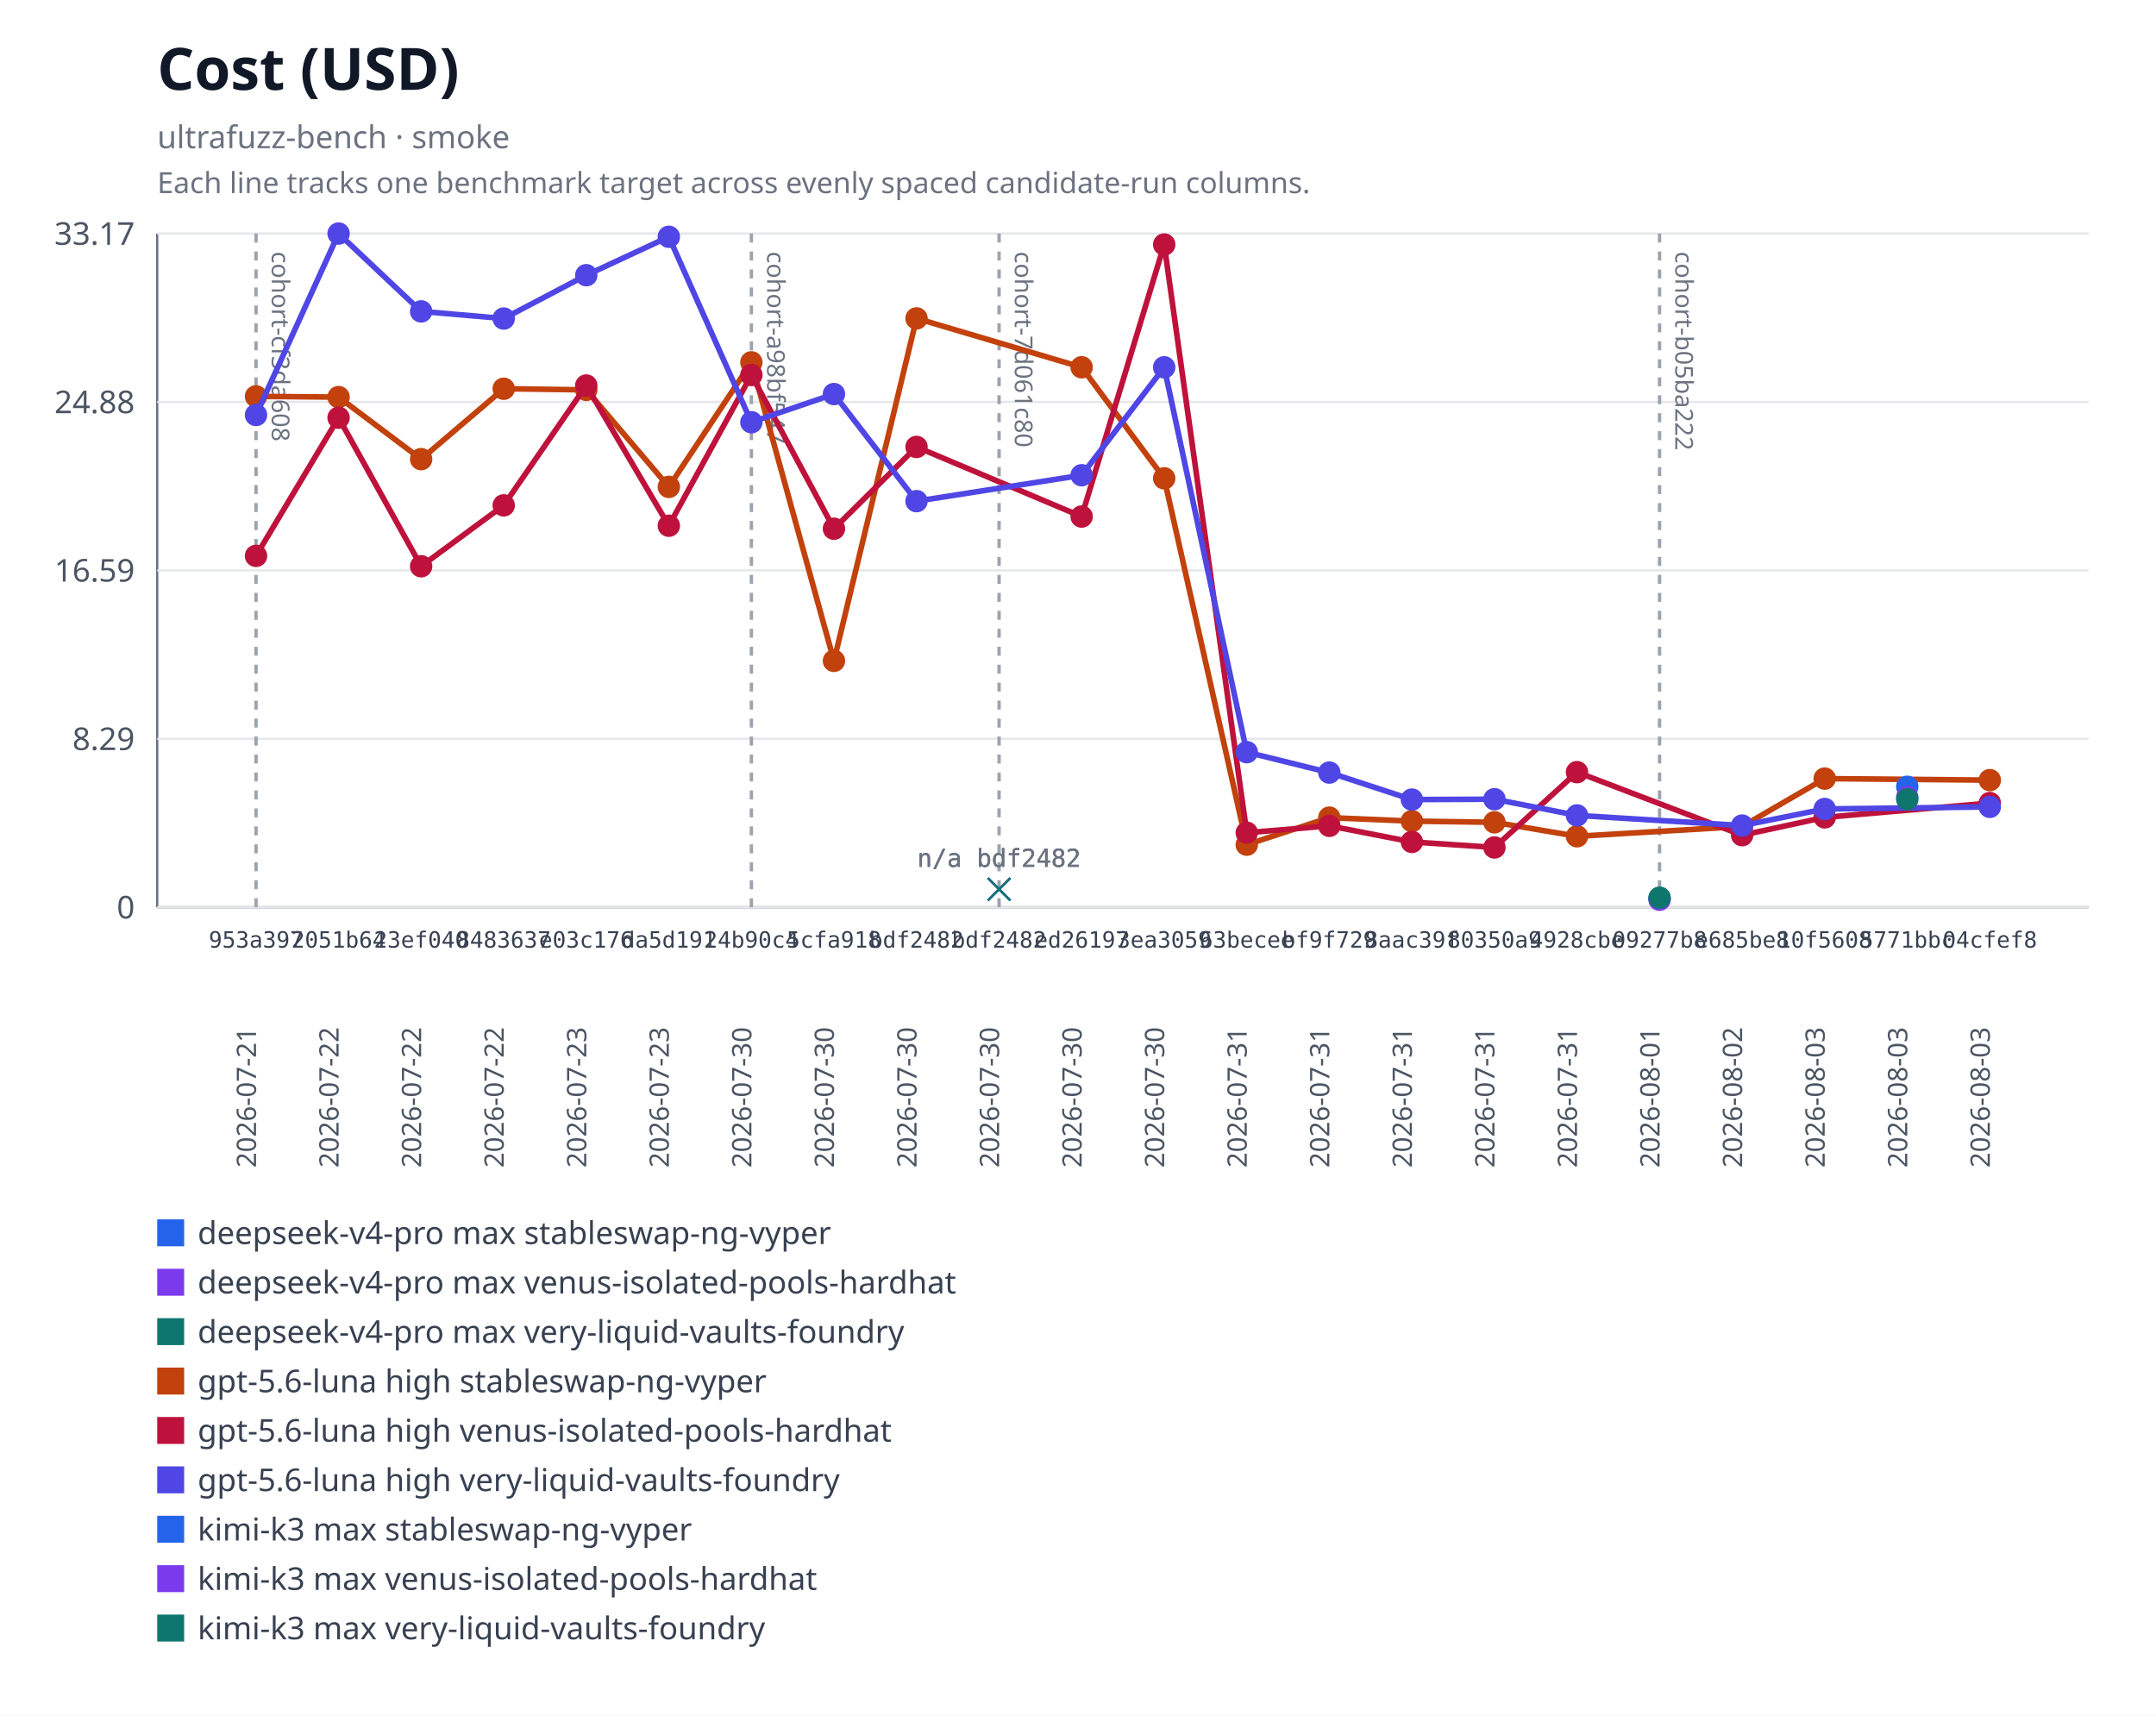
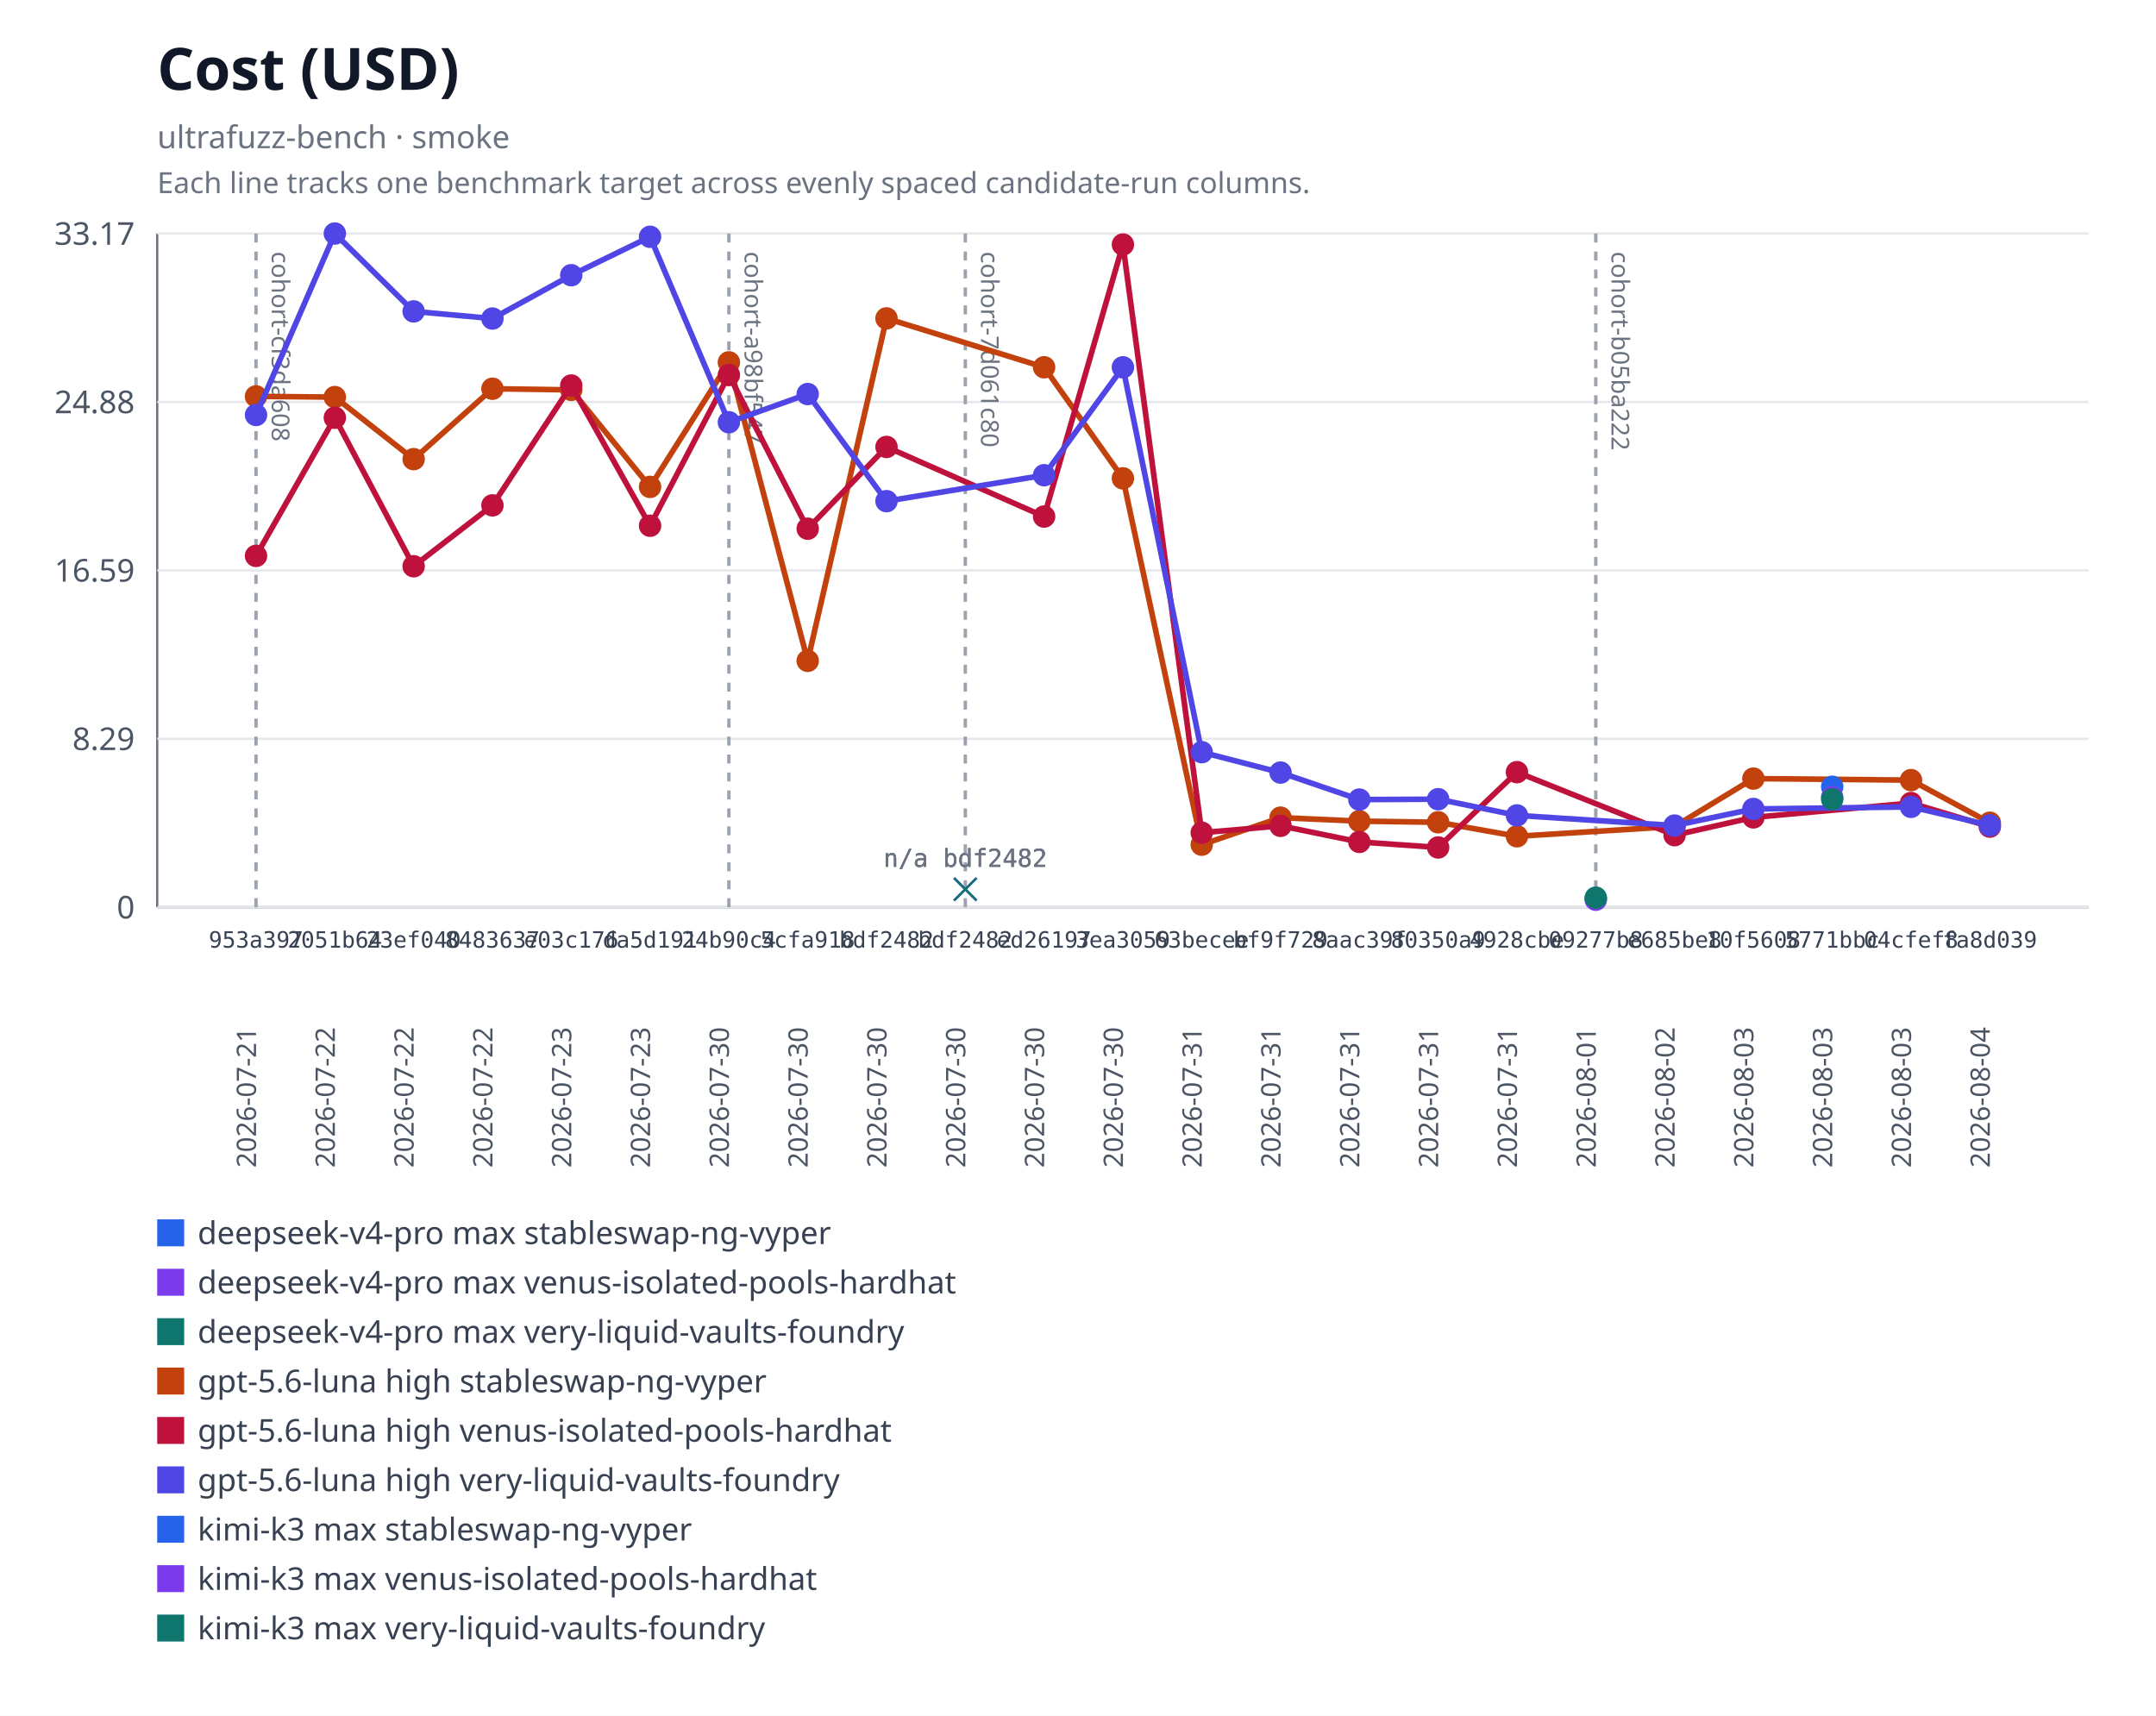
<svg xmlns="http://www.w3.org/2000/svg" xmlns:xlink="http://www.w3.org/1999/xlink" width="960" height="764" viewBox="0 0 960 764" role="img" aria-labelledby="title desc">
  <rect width="960" height="764" fill="#ffffff" />
  <text x="70" y="40" font-family="system-ui, sans-serif" font-size="26" font-weight="600" fill="#111827">Cost (USD)</text>
  <text x="70" y="66" font-family="system-ui, sans-serif" font-size="14" fill="#6b7280">ultrafuzz-bench · smoke</text>
  <text x="70" y="86" font-family="system-ui, sans-serif" font-size="13" fill="#6b7280">Each line tracks one benchmark target across evenly spaced candidate-run columns.</text>
  <line x1="70" y1="104" x2="70" y2="404" stroke="#6b7280" />
  <line x1="70" y1="404" x2="930" y2="404" stroke="#6b7280" />
  <line x1="70" y1="404" x2="930" y2="404" stroke="#e5e7eb" />
  <text x="60" y="409" text-anchor="end" font-family="system-ui, sans-serif" font-size="14" fill="#4b5563">0</text>
  <line x1="70" y1="329" x2="930" y2="329" stroke="#e5e7eb" />
  <text x="60" y="334" text-anchor="end" font-family="system-ui, sans-serif" font-size="14" fill="#4b5563">8.29</text>
  <line x1="70" y1="254" x2="930" y2="254" stroke="#e5e7eb" />
  <text x="60" y="259" text-anchor="end" font-family="system-ui, sans-serif" font-size="14" fill="#4b5563">16.59</text>
  <line x1="70" y1="179" x2="930" y2="179" stroke="#e5e7eb" />
  <text x="60" y="184" text-anchor="end" font-family="system-ui, sans-serif" font-size="14" fill="#4b5563">24.88</text>
  <line x1="70" y1="104" x2="930" y2="104" stroke="#e5e7eb" />
  <text x="60" y="109" text-anchor="end" font-family="system-ui, sans-serif" font-size="14" fill="#4b5563">33.17</text>
  <g data-lineage-marker="cohort-cf3da608">
    <line x1="114" y1="104" x2="114" y2="404" stroke="#9ca3af" stroke-width="1.5" stroke-dasharray="4 4" />
    <text transform="translate(121,112) rotate(90)" text-anchor="start" font-family="system-ui, sans-serif" font-size="11" fill="#6b7280">cohort-cf3da608</text>
  </g>
  <g data-lineage-marker="cohort-a98bf547">
-     <line x1="334.57" y1="104" x2="334.57" y2="404" stroke="#9ca3af" stroke-width="1.5" stroke-dasharray="4 4" />
-     <text transform="translate(341.57,112) rotate(90)" text-anchor="start" font-family="system-ui, sans-serif" font-size="11" fill="#6b7280">cohort-a98bf547</text>
+     <line x1="324.55" y1="104" x2="324.55" y2="404" stroke="#9ca3af" stroke-width="1.5" stroke-dasharray="4 4" />
+     <text transform="translate(331.55,112) rotate(90)" text-anchor="start" font-family="system-ui, sans-serif" font-size="11" fill="#6b7280">cohort-a98bf547</text>
  </g>
  <g data-lineage-marker="cohort-7d061c80">
-     <line x1="444.86" y1="104" x2="444.86" y2="404" stroke="#9ca3af" stroke-width="1.5" stroke-dasharray="4 4" />
-     <text transform="translate(451.86,112) rotate(90)" text-anchor="start" font-family="system-ui, sans-serif" font-size="11" fill="#6b7280">cohort-7d061c80</text>
+     <line x1="429.82" y1="104" x2="429.82" y2="404" stroke="#9ca3af" stroke-width="1.5" stroke-dasharray="4 4" />
+     <text transform="translate(436.82,112) rotate(90)" text-anchor="start" font-family="system-ui, sans-serif" font-size="11" fill="#6b7280">cohort-7d061c80</text>
  </g>
  <g data-lineage-marker="cohort-b05ba222">
-     <line x1="738.95" y1="104" x2="738.95" y2="404" stroke="#9ca3af" stroke-width="1.5" stroke-dasharray="4 4" />
-     <text transform="translate(745.95,112) rotate(90)" text-anchor="start" font-family="system-ui, sans-serif" font-size="11" fill="#6b7280">cohort-b05ba222</text>
+     <line x1="710.55" y1="104" x2="710.55" y2="404" stroke="#9ca3af" stroke-width="1.5" stroke-dasharray="4 4" />
+     <text transform="translate(717.55,112) rotate(90)" text-anchor="start" font-family="system-ui, sans-serif" font-size="11" fill="#6b7280">cohort-b05ba222</text>
  </g>
  <a href="https://github.com/monad-developers/ultrafuzz/commit/09277b81397d06cf697403a863c8f29f4e2320b9" xlink:href="https://github.com/monad-developers/ultrafuzz/commit/09277b81397d06cf697403a863c8f29f4e2320b9">
-     <circle cx="738.95" cy="400.15" r="5" fill="#2563eb" />
+     <circle cx="710.55" cy="400.15" r="5" fill="#2563eb" />
  </a>
  <a href="https://github.com/monad-developers/ultrafuzz/commit/09277b81397d06cf697403a863c8f29f4e2320b9" xlink:href="https://github.com/monad-developers/ultrafuzz/commit/09277b81397d06cf697403a863c8f29f4e2320b9">
-     <circle cx="738.95" cy="400.66" r="5" fill="#7c3aed" />
+     <circle cx="710.55" cy="400.66" r="5" fill="#7c3aed" />
  </a>
  <a href="https://github.com/monad-developers/ultrafuzz/commit/09277b81397d06cf697403a863c8f29f4e2320b9" xlink:href="https://github.com/monad-developers/ultrafuzz/commit/09277b81397d06cf697403a863c8f29f4e2320b9">
-     <circle cx="738.95" cy="399.75" r="5" fill="#0f766e" />
-   </a>
-   <polyline fill="none" stroke="#c2410c" stroke-width="2.5" points="114,176.51 150.76,176.83 187.52,204.46 224.29,173.11 261.05,173.61 297.81,216.82 334.57,161.36 371.33,294.29 408.1,141.79 481.62,163.55 518.38,213.01 555.14,376.15 591.9,364.11 628.67,365.67 665.43,366.18 702.19,372.41 775.71,368.04 812.48,346.72 886,347.4" />
+     <circle cx="710.55" cy="399.75" r="5" fill="#0f766e" />
+   </a>
+   <polyline fill="none" stroke="#c2410c" stroke-width="2.5" points="114,176.51 149.09,176.83 184.18,204.46 219.27,173.11 254.36,173.61 289.45,216.82 324.55,161.36 359.64,294.29 394.73,141.79 464.91,163.55 500,213.01 535.09,376.15 570.18,364.11 605.27,365.67 640.36,366.18 675.45,372.41 745.64,368.04 780.73,346.72 850.91,347.4 886,366.38" />
  <a href="https://github.com/monad-developers/ultrafuzz/commit/953a397a860307d3061eef2cad69c80d09ef20f5" xlink:href="https://github.com/monad-developers/ultrafuzz/commit/953a397a860307d3061eef2cad69c80d09ef20f5">
    <circle cx="114" cy="176.51" r="5" fill="#c2410c" />
  </a>
  <a href="https://github.com/monad-developers/ultrafuzz/commit/2051b642d9e31e9402ce1ec8a00b70cc27801f16" xlink:href="https://github.com/monad-developers/ultrafuzz/commit/2051b642d9e31e9402ce1ec8a00b70cc27801f16">
-     <circle cx="150.76" cy="176.83" r="5" fill="#c2410c" />
+     <circle cx="149.09" cy="176.83" r="5" fill="#c2410c" />
  </a>
  <a href="https://github.com/monad-developers/ultrafuzz/commit/23ef040e5ad66603354e3395f7eac77df9b76f06" xlink:href="https://github.com/monad-developers/ultrafuzz/commit/23ef040e5ad66603354e3395f7eac77df9b76f06">
-     <circle cx="187.52" cy="204.46" r="5" fill="#c2410c" />
+     <circle cx="184.18" cy="204.46" r="5" fill="#c2410c" />
  </a>
  <a href="https://github.com/monad-developers/ultrafuzz/commit/84836379f09e6e84ff0da059f7e26a2a38e4cc98" xlink:href="https://github.com/monad-developers/ultrafuzz/commit/84836379f09e6e84ff0da059f7e26a2a38e4cc98">
-     <circle cx="224.29" cy="173.11" r="5" fill="#c2410c" />
+     <circle cx="219.27" cy="173.11" r="5" fill="#c2410c" />
  </a>
  <a href="https://github.com/monad-developers/ultrafuzz/commit/e03c176587f695fe711b8123f88c2cbbcfca36af" xlink:href="https://github.com/monad-developers/ultrafuzz/commit/e03c176587f695fe711b8123f88c2cbbcfca36af">
-     <circle cx="261.05" cy="173.61" r="5" fill="#c2410c" />
+     <circle cx="254.36" cy="173.61" r="5" fill="#c2410c" />
  </a>
  <a href="https://github.com/monad-developers/ultrafuzz/commit/da5d191b03f61b4e07149c10d29bbd7542511889" xlink:href="https://github.com/monad-developers/ultrafuzz/commit/da5d191b03f61b4e07149c10d29bbd7542511889">
-     <circle cx="297.81" cy="216.82" r="5" fill="#c2410c" />
+     <circle cx="289.45" cy="216.82" r="5" fill="#c2410c" />
  </a>
  <a href="https://github.com/monad-developers/ultrafuzz/commit/24b90c4d2a03ece561b3b1b988cfa2508c088013" xlink:href="https://github.com/monad-developers/ultrafuzz/commit/24b90c4d2a03ece561b3b1b988cfa2508c088013">
-     <circle cx="334.57" cy="161.36" r="5" fill="#c2410c" />
+     <circle cx="324.55" cy="161.36" r="5" fill="#c2410c" />
  </a>
  <a href="https://github.com/monad-developers/ultrafuzz/commit/5cfa918db7448aeb92b6b8aa66f687a9359b71e6" xlink:href="https://github.com/monad-developers/ultrafuzz/commit/5cfa918db7448aeb92b6b8aa66f687a9359b71e6">
-     <circle cx="371.33" cy="294.29" r="5" fill="#c2410c" />
+     <circle cx="359.64" cy="294.29" r="5" fill="#c2410c" />
  </a>
  <a href="https://github.com/monad-developers/ultrafuzz/commit/bdf2482db2ad359aa9b48775e73206fa37f32278" xlink:href="https://github.com/monad-developers/ultrafuzz/commit/bdf2482db2ad359aa9b48775e73206fa37f32278">
-     <circle cx="408.1" cy="141.79" r="5" fill="#c2410c" />
+     <circle cx="394.73" cy="141.79" r="5" fill="#c2410c" />
  </a>
  <a href="https://github.com/monad-developers/ultrafuzz/commit/ed26197c6c6cf5c7d21e35b9f2c9f5cb85fcac8e" xlink:href="https://github.com/monad-developers/ultrafuzz/commit/ed26197c6c6cf5c7d21e35b9f2c9f5cb85fcac8e">
-     <circle cx="481.62" cy="163.55" r="5" fill="#c2410c" />
+     <circle cx="464.91" cy="163.55" r="5" fill="#c2410c" />
  </a>
  <a href="https://github.com/monad-developers/ultrafuzz/commit/3ea30591805bdb0dda96ae56efa08419e7b4a506" xlink:href="https://github.com/monad-developers/ultrafuzz/commit/3ea30591805bdb0dda96ae56efa08419e7b4a506">
-     <circle cx="518.38" cy="213.01" r="5" fill="#c2410c" />
+     <circle cx="500" cy="213.01" r="5" fill="#c2410c" />
  </a>
  <a href="https://github.com/monad-developers/ultrafuzz/commit/63becee294476e3e750a79163c01634138b94282" xlink:href="https://github.com/monad-developers/ultrafuzz/commit/63becee294476e3e750a79163c01634138b94282">
-     <circle cx="555.14" cy="376.15" r="5" fill="#c2410c" />
+     <circle cx="535.09" cy="376.15" r="5" fill="#c2410c" />
  </a>
  <a href="https://github.com/monad-developers/ultrafuzz/commit/bf9f729656bd4d2b0e8860c560cc3a1716a3dca0" xlink:href="https://github.com/monad-developers/ultrafuzz/commit/bf9f729656bd4d2b0e8860c560cc3a1716a3dca0">
-     <circle cx="591.9" cy="364.11" r="5" fill="#c2410c" />
+     <circle cx="570.18" cy="364.11" r="5" fill="#c2410c" />
  </a>
  <a href="https://github.com/monad-developers/ultrafuzz/commit/8aac39f661655f98f6e9ba2be71c079d650e2223" xlink:href="https://github.com/monad-developers/ultrafuzz/commit/8aac39f661655f98f6e9ba2be71c079d650e2223">
-     <circle cx="628.67" cy="365.67" r="5" fill="#c2410c" />
+     <circle cx="605.27" cy="365.67" r="5" fill="#c2410c" />
  </a>
  <a href="https://github.com/monad-developers/ultrafuzz/commit/80350a94d72cb12c6e22427fcc925ba21777a309" xlink:href="https://github.com/monad-developers/ultrafuzz/commit/80350a94d72cb12c6e22427fcc925ba21777a309">
-     <circle cx="665.43" cy="366.18" r="5" fill="#c2410c" />
+     <circle cx="640.36" cy="366.18" r="5" fill="#c2410c" />
  </a>
  <a href="https://github.com/monad-developers/ultrafuzz/commit/4928cbe154027060b4b9d9e63e9414a6a0547022" xlink:href="https://github.com/monad-developers/ultrafuzz/commit/4928cbe154027060b4b9d9e63e9414a6a0547022">
-     <circle cx="702.19" cy="372.41" r="5" fill="#c2410c" />
+     <circle cx="675.45" cy="372.41" r="5" fill="#c2410c" />
  </a>
  <a href="https://github.com/monad-developers/ultrafuzz/commit/e685be803fb66b20e1a95861e825977bfb44688d" xlink:href="https://github.com/monad-developers/ultrafuzz/commit/e685be803fb66b20e1a95861e825977bfb44688d">
-     <circle cx="775.71" cy="368.04" r="5" fill="#c2410c" />
+     <circle cx="745.64" cy="368.04" r="5" fill="#c2410c" />
  </a>
  <a href="https://github.com/monad-developers/ultrafuzz/commit/10f56085d502872dc4bea66c9101053c73eced29" xlink:href="https://github.com/monad-developers/ultrafuzz/commit/10f56085d502872dc4bea66c9101053c73eced29">
-     <circle cx="812.48" cy="346.72" r="5" fill="#c2410c" />
+     <circle cx="780.73" cy="346.72" r="5" fill="#c2410c" />
  </a>
  <a href="https://github.com/monad-developers/ultrafuzz/commit/04cfef8eedde6e7fe64ecb1d661c3f1555ac8edf" xlink:href="https://github.com/monad-developers/ultrafuzz/commit/04cfef8eedde6e7fe64ecb1d661c3f1555ac8edf">
-     <circle cx="886" cy="347.4" r="5" fill="#c2410c" />
-   </a>
-   <polyline fill="none" stroke="#be123c" stroke-width="2.5" points="114,247.54 150.76,186.02 187.52,252.16 224.29,225.05 261.05,171.68 297.81,234.12 334.57,166.98 371.33,235.44 408.1,199.03 481.62,230.03 518.38,108.89 555.14,370.82 591.9,367.76 628.67,374.92 665.43,377.39 702.19,343.85 775.71,371.92 812.48,363.99 886,357.61" />
+     <circle cx="850.91" cy="347.4" r="5" fill="#c2410c" />
+   </a>
+   <a href="https://github.com/monad-developers/ultrafuzz/commit/fa8d03937b693cb377015d2e52bdcd44fe312657" xlink:href="https://github.com/monad-developers/ultrafuzz/commit/fa8d03937b693cb377015d2e52bdcd44fe312657">
+     <circle cx="886" cy="366.38" r="5" fill="#c2410c" />
+   </a>
+   <polyline fill="none" stroke="#be123c" stroke-width="2.5" points="114,247.54 149.09,186.02 184.18,252.16 219.27,225.05 254.36,171.68 289.45,234.12 324.55,166.98 359.64,235.44 394.73,199.03 464.91,230.03 500,108.89 535.09,370.82 570.18,367.76 605.27,374.92 640.36,377.39 675.45,343.85 745.64,371.92 780.73,363.99 850.91,357.61 886,368.12" />
  <a href="https://github.com/monad-developers/ultrafuzz/commit/953a397a860307d3061eef2cad69c80d09ef20f5" xlink:href="https://github.com/monad-developers/ultrafuzz/commit/953a397a860307d3061eef2cad69c80d09ef20f5">
    <circle cx="114" cy="247.54" r="5" fill="#be123c" />
  </a>
  <a href="https://github.com/monad-developers/ultrafuzz/commit/2051b642d9e31e9402ce1ec8a00b70cc27801f16" xlink:href="https://github.com/monad-developers/ultrafuzz/commit/2051b642d9e31e9402ce1ec8a00b70cc27801f16">
-     <circle cx="150.76" cy="186.02" r="5" fill="#be123c" />
+     <circle cx="149.09" cy="186.02" r="5" fill="#be123c" />
  </a>
  <a href="https://github.com/monad-developers/ultrafuzz/commit/23ef040e5ad66603354e3395f7eac77df9b76f06" xlink:href="https://github.com/monad-developers/ultrafuzz/commit/23ef040e5ad66603354e3395f7eac77df9b76f06">
-     <circle cx="187.52" cy="252.16" r="5" fill="#be123c" />
+     <circle cx="184.18" cy="252.16" r="5" fill="#be123c" />
  </a>
  <a href="https://github.com/monad-developers/ultrafuzz/commit/84836379f09e6e84ff0da059f7e26a2a38e4cc98" xlink:href="https://github.com/monad-developers/ultrafuzz/commit/84836379f09e6e84ff0da059f7e26a2a38e4cc98">
-     <circle cx="224.29" cy="225.05" r="5" fill="#be123c" />
+     <circle cx="219.27" cy="225.05" r="5" fill="#be123c" />
  </a>
  <a href="https://github.com/monad-developers/ultrafuzz/commit/e03c176587f695fe711b8123f88c2cbbcfca36af" xlink:href="https://github.com/monad-developers/ultrafuzz/commit/e03c176587f695fe711b8123f88c2cbbcfca36af">
-     <circle cx="261.05" cy="171.68" r="5" fill="#be123c" />
+     <circle cx="254.36" cy="171.68" r="5" fill="#be123c" />
  </a>
  <a href="https://github.com/monad-developers/ultrafuzz/commit/da5d191b03f61b4e07149c10d29bbd7542511889" xlink:href="https://github.com/monad-developers/ultrafuzz/commit/da5d191b03f61b4e07149c10d29bbd7542511889">
-     <circle cx="297.81" cy="234.12" r="5" fill="#be123c" />
+     <circle cx="289.45" cy="234.12" r="5" fill="#be123c" />
  </a>
  <a href="https://github.com/monad-developers/ultrafuzz/commit/24b90c4d2a03ece561b3b1b988cfa2508c088013" xlink:href="https://github.com/monad-developers/ultrafuzz/commit/24b90c4d2a03ece561b3b1b988cfa2508c088013">
-     <circle cx="334.57" cy="166.98" r="5" fill="#be123c" />
+     <circle cx="324.55" cy="166.98" r="5" fill="#be123c" />
  </a>
  <a href="https://github.com/monad-developers/ultrafuzz/commit/5cfa918db7448aeb92b6b8aa66f687a9359b71e6" xlink:href="https://github.com/monad-developers/ultrafuzz/commit/5cfa918db7448aeb92b6b8aa66f687a9359b71e6">
-     <circle cx="371.33" cy="235.44" r="5" fill="#be123c" />
+     <circle cx="359.64" cy="235.44" r="5" fill="#be123c" />
  </a>
  <a href="https://github.com/monad-developers/ultrafuzz/commit/bdf2482db2ad359aa9b48775e73206fa37f32278" xlink:href="https://github.com/monad-developers/ultrafuzz/commit/bdf2482db2ad359aa9b48775e73206fa37f32278">
-     <circle cx="408.1" cy="199.03" r="5" fill="#be123c" />
+     <circle cx="394.73" cy="199.03" r="5" fill="#be123c" />
  </a>
  <a href="https://github.com/monad-developers/ultrafuzz/commit/ed26197c6c6cf5c7d21e35b9f2c9f5cb85fcac8e" xlink:href="https://github.com/monad-developers/ultrafuzz/commit/ed26197c6c6cf5c7d21e35b9f2c9f5cb85fcac8e">
-     <circle cx="481.62" cy="230.03" r="5" fill="#be123c" />
+     <circle cx="464.91" cy="230.03" r="5" fill="#be123c" />
  </a>
  <a href="https://github.com/monad-developers/ultrafuzz/commit/3ea30591805bdb0dda96ae56efa08419e7b4a506" xlink:href="https://github.com/monad-developers/ultrafuzz/commit/3ea30591805bdb0dda96ae56efa08419e7b4a506">
-     <circle cx="518.38" cy="108.89" r="5" fill="#be123c" />
+     <circle cx="500" cy="108.89" r="5" fill="#be123c" />
  </a>
  <a href="https://github.com/monad-developers/ultrafuzz/commit/63becee294476e3e750a79163c01634138b94282" xlink:href="https://github.com/monad-developers/ultrafuzz/commit/63becee294476e3e750a79163c01634138b94282">
-     <circle cx="555.14" cy="370.82" r="5" fill="#be123c" />
+     <circle cx="535.09" cy="370.82" r="5" fill="#be123c" />
  </a>
  <a href="https://github.com/monad-developers/ultrafuzz/commit/bf9f729656bd4d2b0e8860c560cc3a1716a3dca0" xlink:href="https://github.com/monad-developers/ultrafuzz/commit/bf9f729656bd4d2b0e8860c560cc3a1716a3dca0">
-     <circle cx="591.9" cy="367.76" r="5" fill="#be123c" />
+     <circle cx="570.18" cy="367.76" r="5" fill="#be123c" />
  </a>
  <a href="https://github.com/monad-developers/ultrafuzz/commit/8aac39f661655f98f6e9ba2be71c079d650e2223" xlink:href="https://github.com/monad-developers/ultrafuzz/commit/8aac39f661655f98f6e9ba2be71c079d650e2223">
-     <circle cx="628.67" cy="374.92" r="5" fill="#be123c" />
+     <circle cx="605.27" cy="374.92" r="5" fill="#be123c" />
  </a>
  <a href="https://github.com/monad-developers/ultrafuzz/commit/80350a94d72cb12c6e22427fcc925ba21777a309" xlink:href="https://github.com/monad-developers/ultrafuzz/commit/80350a94d72cb12c6e22427fcc925ba21777a309">
-     <circle cx="665.43" cy="377.39" r="5" fill="#be123c" />
+     <circle cx="640.36" cy="377.39" r="5" fill="#be123c" />
  </a>
  <a href="https://github.com/monad-developers/ultrafuzz/commit/4928cbe154027060b4b9d9e63e9414a6a0547022" xlink:href="https://github.com/monad-developers/ultrafuzz/commit/4928cbe154027060b4b9d9e63e9414a6a0547022">
-     <circle cx="702.19" cy="343.85" r="5" fill="#be123c" />
+     <circle cx="675.45" cy="343.85" r="5" fill="#be123c" />
  </a>
  <a href="https://github.com/monad-developers/ultrafuzz/commit/e685be803fb66b20e1a95861e825977bfb44688d" xlink:href="https://github.com/monad-developers/ultrafuzz/commit/e685be803fb66b20e1a95861e825977bfb44688d">
-     <circle cx="775.71" cy="371.92" r="5" fill="#be123c" />
+     <circle cx="745.64" cy="371.92" r="5" fill="#be123c" />
  </a>
  <a href="https://github.com/monad-developers/ultrafuzz/commit/10f56085d502872dc4bea66c9101053c73eced29" xlink:href="https://github.com/monad-developers/ultrafuzz/commit/10f56085d502872dc4bea66c9101053c73eced29">
-     <circle cx="812.48" cy="363.99" r="5" fill="#be123c" />
+     <circle cx="780.73" cy="363.99" r="5" fill="#be123c" />
  </a>
  <a href="https://github.com/monad-developers/ultrafuzz/commit/04cfef8eedde6e7fe64ecb1d661c3f1555ac8edf" xlink:href="https://github.com/monad-developers/ultrafuzz/commit/04cfef8eedde6e7fe64ecb1d661c3f1555ac8edf">
-     <circle cx="886" cy="357.61" r="5" fill="#be123c" />
-   </a>
-   <polyline fill="none" stroke="#4f46e5" stroke-width="2.5" points="114,184.8 150.76,104 187.52,138.67 224.29,141.85 261.05,122.55 297.81,105.45 334.57,188.03 371.33,175.48 408.1,223.17 481.62,211.63 518.38,163.57 555.14,334.95 591.9,344.04 628.67,356.06 665.43,355.9 702.19,363.11 775.71,367.64 812.48,360.25 886,359.31" />
+     <circle cx="850.91" cy="357.61" r="5" fill="#be123c" />
+   </a>
+   <a href="https://github.com/monad-developers/ultrafuzz/commit/fa8d03937b693cb377015d2e52bdcd44fe312657" xlink:href="https://github.com/monad-developers/ultrafuzz/commit/fa8d03937b693cb377015d2e52bdcd44fe312657">
+     <circle cx="886" cy="368.12" r="5" fill="#be123c" />
+   </a>
+   <polyline fill="none" stroke="#4f46e5" stroke-width="2.5" points="114,184.8 149.09,104 184.18,138.67 219.27,141.85 254.36,122.55 289.45,105.45 324.55,188.03 359.64,175.48 394.73,223.17 464.91,211.63 500,163.57 535.09,334.95 570.18,344.04 605.27,356.06 640.36,355.9 675.45,363.11 745.64,367.64 780.73,360.25 850.91,359.31 886,367.54" />
  <a href="https://github.com/monad-developers/ultrafuzz/commit/953a397a860307d3061eef2cad69c80d09ef20f5" xlink:href="https://github.com/monad-developers/ultrafuzz/commit/953a397a860307d3061eef2cad69c80d09ef20f5">
    <circle cx="114" cy="184.8" r="5" fill="#4f46e5" />
  </a>
  <a href="https://github.com/monad-developers/ultrafuzz/commit/2051b642d9e31e9402ce1ec8a00b70cc27801f16" xlink:href="https://github.com/monad-developers/ultrafuzz/commit/2051b642d9e31e9402ce1ec8a00b70cc27801f16">
-     <circle cx="150.76" cy="104" r="5" fill="#4f46e5" />
+     <circle cx="149.09" cy="104" r="5" fill="#4f46e5" />
  </a>
  <a href="https://github.com/monad-developers/ultrafuzz/commit/23ef040e5ad66603354e3395f7eac77df9b76f06" xlink:href="https://github.com/monad-developers/ultrafuzz/commit/23ef040e5ad66603354e3395f7eac77df9b76f06">
-     <circle cx="187.52" cy="138.67" r="5" fill="#4f46e5" />
+     <circle cx="184.18" cy="138.67" r="5" fill="#4f46e5" />
  </a>
  <a href="https://github.com/monad-developers/ultrafuzz/commit/84836379f09e6e84ff0da059f7e26a2a38e4cc98" xlink:href="https://github.com/monad-developers/ultrafuzz/commit/84836379f09e6e84ff0da059f7e26a2a38e4cc98">
-     <circle cx="224.29" cy="141.85" r="5" fill="#4f46e5" />
+     <circle cx="219.27" cy="141.85" r="5" fill="#4f46e5" />
  </a>
  <a href="https://github.com/monad-developers/ultrafuzz/commit/e03c176587f695fe711b8123f88c2cbbcfca36af" xlink:href="https://github.com/monad-developers/ultrafuzz/commit/e03c176587f695fe711b8123f88c2cbbcfca36af">
-     <circle cx="261.05" cy="122.55" r="5" fill="#4f46e5" />
+     <circle cx="254.36" cy="122.55" r="5" fill="#4f46e5" />
  </a>
  <a href="https://github.com/monad-developers/ultrafuzz/commit/da5d191b03f61b4e07149c10d29bbd7542511889" xlink:href="https://github.com/monad-developers/ultrafuzz/commit/da5d191b03f61b4e07149c10d29bbd7542511889">
-     <circle cx="297.81" cy="105.45" r="5" fill="#4f46e5" />
+     <circle cx="289.45" cy="105.45" r="5" fill="#4f46e5" />
  </a>
  <a href="https://github.com/monad-developers/ultrafuzz/commit/24b90c4d2a03ece561b3b1b988cfa2508c088013" xlink:href="https://github.com/monad-developers/ultrafuzz/commit/24b90c4d2a03ece561b3b1b988cfa2508c088013">
-     <circle cx="334.57" cy="188.03" r="5" fill="#4f46e5" />
+     <circle cx="324.55" cy="188.03" r="5" fill="#4f46e5" />
  </a>
  <a href="https://github.com/monad-developers/ultrafuzz/commit/5cfa918db7448aeb92b6b8aa66f687a9359b71e6" xlink:href="https://github.com/monad-developers/ultrafuzz/commit/5cfa918db7448aeb92b6b8aa66f687a9359b71e6">
-     <circle cx="371.33" cy="175.48" r="5" fill="#4f46e5" />
+     <circle cx="359.64" cy="175.48" r="5" fill="#4f46e5" />
  </a>
  <a href="https://github.com/monad-developers/ultrafuzz/commit/bdf2482db2ad359aa9b48775e73206fa37f32278" xlink:href="https://github.com/monad-developers/ultrafuzz/commit/bdf2482db2ad359aa9b48775e73206fa37f32278">
-     <circle cx="408.1" cy="223.17" r="5" fill="#4f46e5" />
+     <circle cx="394.73" cy="223.17" r="5" fill="#4f46e5" />
  </a>
  <a href="https://github.com/monad-developers/ultrafuzz/commit/ed26197c6c6cf5c7d21e35b9f2c9f5cb85fcac8e" xlink:href="https://github.com/monad-developers/ultrafuzz/commit/ed26197c6c6cf5c7d21e35b9f2c9f5cb85fcac8e">
-     <circle cx="481.62" cy="211.63" r="5" fill="#4f46e5" />
+     <circle cx="464.91" cy="211.63" r="5" fill="#4f46e5" />
  </a>
  <a href="https://github.com/monad-developers/ultrafuzz/commit/3ea30591805bdb0dda96ae56efa08419e7b4a506" xlink:href="https://github.com/monad-developers/ultrafuzz/commit/3ea30591805bdb0dda96ae56efa08419e7b4a506">
-     <circle cx="518.38" cy="163.57" r="5" fill="#4f46e5" />
+     <circle cx="500" cy="163.57" r="5" fill="#4f46e5" />
  </a>
  <a href="https://github.com/monad-developers/ultrafuzz/commit/63becee294476e3e750a79163c01634138b94282" xlink:href="https://github.com/monad-developers/ultrafuzz/commit/63becee294476e3e750a79163c01634138b94282">
-     <circle cx="555.14" cy="334.95" r="5" fill="#4f46e5" />
+     <circle cx="535.09" cy="334.95" r="5" fill="#4f46e5" />
  </a>
  <a href="https://github.com/monad-developers/ultrafuzz/commit/bf9f729656bd4d2b0e8860c560cc3a1716a3dca0" xlink:href="https://github.com/monad-developers/ultrafuzz/commit/bf9f729656bd4d2b0e8860c560cc3a1716a3dca0">
-     <circle cx="591.9" cy="344.04" r="5" fill="#4f46e5" />
+     <circle cx="570.18" cy="344.04" r="5" fill="#4f46e5" />
  </a>
  <a href="https://github.com/monad-developers/ultrafuzz/commit/8aac39f661655f98f6e9ba2be71c079d650e2223" xlink:href="https://github.com/monad-developers/ultrafuzz/commit/8aac39f661655f98f6e9ba2be71c079d650e2223">
-     <circle cx="628.67" cy="356.06" r="5" fill="#4f46e5" />
+     <circle cx="605.27" cy="356.06" r="5" fill="#4f46e5" />
  </a>
  <a href="https://github.com/monad-developers/ultrafuzz/commit/80350a94d72cb12c6e22427fcc925ba21777a309" xlink:href="https://github.com/monad-developers/ultrafuzz/commit/80350a94d72cb12c6e22427fcc925ba21777a309">
-     <circle cx="665.43" cy="355.9" r="5" fill="#4f46e5" />
+     <circle cx="640.36" cy="355.9" r="5" fill="#4f46e5" />
  </a>
  <a href="https://github.com/monad-developers/ultrafuzz/commit/4928cbe154027060b4b9d9e63e9414a6a0547022" xlink:href="https://github.com/monad-developers/ultrafuzz/commit/4928cbe154027060b4b9d9e63e9414a6a0547022">
-     <circle cx="702.19" cy="363.11" r="5" fill="#4f46e5" />
+     <circle cx="675.45" cy="363.11" r="5" fill="#4f46e5" />
  </a>
  <a href="https://github.com/monad-developers/ultrafuzz/commit/e685be803fb66b20e1a95861e825977bfb44688d" xlink:href="https://github.com/monad-developers/ultrafuzz/commit/e685be803fb66b20e1a95861e825977bfb44688d">
-     <circle cx="775.71" cy="367.64" r="5" fill="#4f46e5" />
+     <circle cx="745.64" cy="367.64" r="5" fill="#4f46e5" />
  </a>
  <a href="https://github.com/monad-developers/ultrafuzz/commit/10f56085d502872dc4bea66c9101053c73eced29" xlink:href="https://github.com/monad-developers/ultrafuzz/commit/10f56085d502872dc4bea66c9101053c73eced29">
-     <circle cx="812.48" cy="360.25" r="5" fill="#4f46e5" />
+     <circle cx="780.73" cy="360.25" r="5" fill="#4f46e5" />
  </a>
  <a href="https://github.com/monad-developers/ultrafuzz/commit/04cfef8eedde6e7fe64ecb1d661c3f1555ac8edf" xlink:href="https://github.com/monad-developers/ultrafuzz/commit/04cfef8eedde6e7fe64ecb1d661c3f1555ac8edf">
-     <circle cx="886" cy="359.31" r="5" fill="#4f46e5" />
+     <circle cx="850.91" cy="359.31" r="5" fill="#4f46e5" />
+   </a>
+   <a href="https://github.com/monad-developers/ultrafuzz/commit/fa8d03937b693cb377015d2e52bdcd44fe312657" xlink:href="https://github.com/monad-developers/ultrafuzz/commit/fa8d03937b693cb377015d2e52bdcd44fe312657">
+     <circle cx="886" cy="367.54" r="5" fill="#4f46e5" />
  </a>
  <a href="https://github.com/monad-developers/ultrafuzz/commit/bdf2482db2ad359aa9b48775e73206fa37f32278" xlink:href="https://github.com/monad-developers/ultrafuzz/commit/bdf2482db2ad359aa9b48775e73206fa37f32278" data-status="unavailable">
-     <line x1="439.86" y1="391" x2="449.86" y2="401" stroke="#2563eb" />
-     <line x1="449.86" y1="391" x2="439.86" y2="401" stroke="#2563eb" />
-     <text x="444.86" y="386" text-anchor="middle" font-family="ui-monospace, monospace" font-size="11" fill="#6b7280">n/a bdf2482</text>
+     <line x1="424.82" y1="391" x2="434.82" y2="401" stroke="#2563eb" />
+     <line x1="434.82" y1="391" x2="424.82" y2="401" stroke="#2563eb" />
+     <text x="429.82" y="386" text-anchor="middle" font-family="ui-monospace, monospace" font-size="11" fill="#6b7280">n/a bdf2482</text>
  </a>
  <a href="https://github.com/monad-developers/ultrafuzz/commit/5771bbcb44218fd64e14580443b2502cdf11dad8" xlink:href="https://github.com/monad-developers/ultrafuzz/commit/5771bbcb44218fd64e14580443b2502cdf11dad8">
-     <circle cx="849.24" cy="350.36" r="5" fill="#2563eb" />
+     <circle cx="815.82" cy="350.36" r="5" fill="#2563eb" />
  </a>
  <a href="https://github.com/monad-developers/ultrafuzz/commit/bdf2482db2ad359aa9b48775e73206fa37f32278" xlink:href="https://github.com/monad-developers/ultrafuzz/commit/bdf2482db2ad359aa9b48775e73206fa37f32278" data-status="unavailable">
-     <line x1="439.86" y1="391" x2="449.86" y2="401" stroke="#7c3aed" />
-     <line x1="449.86" y1="391" x2="439.86" y2="401" stroke="#7c3aed" />
-     <text x="444.86" y="386" text-anchor="middle" font-family="ui-monospace, monospace" font-size="11" fill="#6b7280">n/a bdf2482</text>
+     <line x1="424.82" y1="391" x2="434.82" y2="401" stroke="#7c3aed" />
+     <line x1="434.82" y1="391" x2="424.82" y2="401" stroke="#7c3aed" />
+     <text x="429.82" y="386" text-anchor="middle" font-family="ui-monospace, monospace" font-size="11" fill="#6b7280">n/a bdf2482</text>
  </a>
  <a href="https://github.com/monad-developers/ultrafuzz/commit/5771bbcb44218fd64e14580443b2502cdf11dad8" xlink:href="https://github.com/monad-developers/ultrafuzz/commit/5771bbcb44218fd64e14580443b2502cdf11dad8">
-     <circle cx="849.24" cy="355.03" r="5" fill="#7c3aed" />
+     <circle cx="815.82" cy="355.03" r="5" fill="#7c3aed" />
  </a>
  <a href="https://github.com/monad-developers/ultrafuzz/commit/bdf2482db2ad359aa9b48775e73206fa37f32278" xlink:href="https://github.com/monad-developers/ultrafuzz/commit/bdf2482db2ad359aa9b48775e73206fa37f32278" data-status="unavailable">
-     <line x1="439.86" y1="391" x2="449.86" y2="401" stroke="#0f766e" />
-     <line x1="449.86" y1="391" x2="439.86" y2="401" stroke="#0f766e" />
-     <text x="444.86" y="386" text-anchor="middle" font-family="ui-monospace, monospace" font-size="11" fill="#6b7280">n/a bdf2482</text>
+     <line x1="424.82" y1="391" x2="434.82" y2="401" stroke="#0f766e" />
+     <line x1="434.82" y1="391" x2="424.82" y2="401" stroke="#0f766e" />
+     <text x="429.82" y="386" text-anchor="middle" font-family="ui-monospace, monospace" font-size="11" fill="#6b7280">n/a bdf2482</text>
  </a>
  <a href="https://github.com/monad-developers/ultrafuzz/commit/5771bbcb44218fd64e14580443b2502cdf11dad8" xlink:href="https://github.com/monad-developers/ultrafuzz/commit/5771bbcb44218fd64e14580443b2502cdf11dad8">
-     <circle cx="849.24" cy="355.92" r="5" fill="#0f766e" />
+     <circle cx="815.82" cy="355.92" r="5" fill="#0f766e" />
  </a>
  <text x="114" y="422" text-anchor="middle" font-family="ui-monospace, monospace" font-size="10" fill="#374151">953a397</text>
  <text transform="translate(114,520) rotate(-90)" text-anchor="start" font-family="system-ui, sans-serif" font-size="12" fill="#4b5563">2026-07-21</text>
-   <text x="150.76" y="422" text-anchor="middle" font-family="ui-monospace, monospace" font-size="10" fill="#374151">2051b64</text>
-   <text transform="translate(150.76,520) rotate(-90)" text-anchor="start" font-family="system-ui, sans-serif" font-size="12" fill="#4b5563">2026-07-22</text>
-   <text x="187.52" y="422" text-anchor="middle" font-family="ui-monospace, monospace" font-size="10" fill="#374151">23ef040</text>
-   <text transform="translate(187.52,520) rotate(-90)" text-anchor="start" font-family="system-ui, sans-serif" font-size="12" fill="#4b5563">2026-07-22</text>
-   <text x="224.29" y="422" text-anchor="middle" font-family="ui-monospace, monospace" font-size="10" fill="#374151">8483637</text>
-   <text transform="translate(224.29,520) rotate(-90)" text-anchor="start" font-family="system-ui, sans-serif" font-size="12" fill="#4b5563">2026-07-22</text>
-   <text x="261.05" y="422" text-anchor="middle" font-family="ui-monospace, monospace" font-size="10" fill="#374151">e03c176</text>
-   <text transform="translate(261.05,520) rotate(-90)" text-anchor="start" font-family="system-ui, sans-serif" font-size="12" fill="#4b5563">2026-07-23</text>
-   <text x="297.81" y="422" text-anchor="middle" font-family="ui-monospace, monospace" font-size="10" fill="#374151">da5d191</text>
-   <text transform="translate(297.81,520) rotate(-90)" text-anchor="start" font-family="system-ui, sans-serif" font-size="12" fill="#4b5563">2026-07-23</text>
-   <text x="334.57" y="422" text-anchor="middle" font-family="ui-monospace, monospace" font-size="10" fill="#374151">24b90c4</text>
-   <text transform="translate(334.57,520) rotate(-90)" text-anchor="start" font-family="system-ui, sans-serif" font-size="12" fill="#4b5563">2026-07-30</text>
-   <text x="371.33" y="422" text-anchor="middle" font-family="ui-monospace, monospace" font-size="10" fill="#374151">5cfa918</text>
-   <text transform="translate(371.33,520) rotate(-90)" text-anchor="start" font-family="system-ui, sans-serif" font-size="12" fill="#4b5563">2026-07-30</text>
-   <text x="408.1" y="422" text-anchor="middle" font-family="ui-monospace, monospace" font-size="10" fill="#374151">bdf2482</text>
-   <text transform="translate(408.1,520) rotate(-90)" text-anchor="start" font-family="system-ui, sans-serif" font-size="12" fill="#4b5563">2026-07-30</text>
-   <text x="444.86" y="422" text-anchor="middle" font-family="ui-monospace, monospace" font-size="10" fill="#374151">bdf2482</text>
-   <text transform="translate(444.86,520) rotate(-90)" text-anchor="start" font-family="system-ui, sans-serif" font-size="12" fill="#4b5563">2026-07-30</text>
-   <text x="481.62" y="422" text-anchor="middle" font-family="ui-monospace, monospace" font-size="10" fill="#374151">ed26197</text>
-   <text transform="translate(481.62,520) rotate(-90)" text-anchor="start" font-family="system-ui, sans-serif" font-size="12" fill="#4b5563">2026-07-30</text>
-   <text x="518.38" y="422" text-anchor="middle" font-family="ui-monospace, monospace" font-size="10" fill="#374151">3ea3059</text>
-   <text transform="translate(518.38,520) rotate(-90)" text-anchor="start" font-family="system-ui, sans-serif" font-size="12" fill="#4b5563">2026-07-30</text>
-   <text x="555.14" y="422" text-anchor="middle" font-family="ui-monospace, monospace" font-size="10" fill="#374151">63becee</text>
-   <text transform="translate(555.14,520) rotate(-90)" text-anchor="start" font-family="system-ui, sans-serif" font-size="12" fill="#4b5563">2026-07-31</text>
-   <text x="591.9" y="422" text-anchor="middle" font-family="ui-monospace, monospace" font-size="10" fill="#374151">bf9f729</text>
-   <text transform="translate(591.9,520) rotate(-90)" text-anchor="start" font-family="system-ui, sans-serif" font-size="12" fill="#4b5563">2026-07-31</text>
-   <text x="628.67" y="422" text-anchor="middle" font-family="ui-monospace, monospace" font-size="10" fill="#374151">8aac39f</text>
-   <text transform="translate(628.67,520) rotate(-90)" text-anchor="start" font-family="system-ui, sans-serif" font-size="12" fill="#4b5563">2026-07-31</text>
-   <text x="665.43" y="422" text-anchor="middle" font-family="ui-monospace, monospace" font-size="10" fill="#374151">80350a9</text>
-   <text transform="translate(665.43,520) rotate(-90)" text-anchor="start" font-family="system-ui, sans-serif" font-size="12" fill="#4b5563">2026-07-31</text>
-   <text x="702.19" y="422" text-anchor="middle" font-family="ui-monospace, monospace" font-size="10" fill="#374151">4928cbe</text>
-   <text transform="translate(702.19,520) rotate(-90)" text-anchor="start" font-family="system-ui, sans-serif" font-size="12" fill="#4b5563">2026-07-31</text>
-   <text x="738.95" y="422" text-anchor="middle" font-family="ui-monospace, monospace" font-size="10" fill="#374151">09277b8</text>
-   <text transform="translate(738.95,520) rotate(-90)" text-anchor="start" font-family="system-ui, sans-serif" font-size="12" fill="#4b5563">2026-08-01</text>
-   <text x="775.71" y="422" text-anchor="middle" font-family="ui-monospace, monospace" font-size="10" fill="#374151">e685be8</text>
-   <text transform="translate(775.71,520) rotate(-90)" text-anchor="start" font-family="system-ui, sans-serif" font-size="12" fill="#4b5563">2026-08-02</text>
-   <text x="812.48" y="422" text-anchor="middle" font-family="ui-monospace, monospace" font-size="10" fill="#374151">10f5608</text>
-   <text transform="translate(812.48,520) rotate(-90)" text-anchor="start" font-family="system-ui, sans-serif" font-size="12" fill="#4b5563">2026-08-03</text>
-   <text x="849.24" y="422" text-anchor="middle" font-family="ui-monospace, monospace" font-size="10" fill="#374151">5771bbc</text>
-   <text transform="translate(849.24,520) rotate(-90)" text-anchor="start" font-family="system-ui, sans-serif" font-size="12" fill="#4b5563">2026-08-03</text>
-   <text x="886" y="422" text-anchor="middle" font-family="ui-monospace, monospace" font-size="10" fill="#374151">04cfef8</text>
-   <text transform="translate(886,520) rotate(-90)" text-anchor="start" font-family="system-ui, sans-serif" font-size="12" fill="#4b5563">2026-08-03</text>
+   <text x="149.09" y="422" text-anchor="middle" font-family="ui-monospace, monospace" font-size="10" fill="#374151">2051b64</text>
+   <text transform="translate(149.09,520) rotate(-90)" text-anchor="start" font-family="system-ui, sans-serif" font-size="12" fill="#4b5563">2026-07-22</text>
+   <text x="184.18" y="422" text-anchor="middle" font-family="ui-monospace, monospace" font-size="10" fill="#374151">23ef040</text>
+   <text transform="translate(184.18,520) rotate(-90)" text-anchor="start" font-family="system-ui, sans-serif" font-size="12" fill="#4b5563">2026-07-22</text>
+   <text x="219.27" y="422" text-anchor="middle" font-family="ui-monospace, monospace" font-size="10" fill="#374151">8483637</text>
+   <text transform="translate(219.27,520) rotate(-90)" text-anchor="start" font-family="system-ui, sans-serif" font-size="12" fill="#4b5563">2026-07-22</text>
+   <text x="254.36" y="422" text-anchor="middle" font-family="ui-monospace, monospace" font-size="10" fill="#374151">e03c176</text>
+   <text transform="translate(254.36,520) rotate(-90)" text-anchor="start" font-family="system-ui, sans-serif" font-size="12" fill="#4b5563">2026-07-23</text>
+   <text x="289.45" y="422" text-anchor="middle" font-family="ui-monospace, monospace" font-size="10" fill="#374151">da5d191</text>
+   <text transform="translate(289.45,520) rotate(-90)" text-anchor="start" font-family="system-ui, sans-serif" font-size="12" fill="#4b5563">2026-07-23</text>
+   <text x="324.55" y="422" text-anchor="middle" font-family="ui-monospace, monospace" font-size="10" fill="#374151">24b90c4</text>
+   <text transform="translate(324.55,520) rotate(-90)" text-anchor="start" font-family="system-ui, sans-serif" font-size="12" fill="#4b5563">2026-07-30</text>
+   <text x="359.64" y="422" text-anchor="middle" font-family="ui-monospace, monospace" font-size="10" fill="#374151">5cfa918</text>
+   <text transform="translate(359.64,520) rotate(-90)" text-anchor="start" font-family="system-ui, sans-serif" font-size="12" fill="#4b5563">2026-07-30</text>
+   <text x="394.73" y="422" text-anchor="middle" font-family="ui-monospace, monospace" font-size="10" fill="#374151">bdf2482</text>
+   <text transform="translate(394.73,520) rotate(-90)" text-anchor="start" font-family="system-ui, sans-serif" font-size="12" fill="#4b5563">2026-07-30</text>
+   <text x="429.82" y="422" text-anchor="middle" font-family="ui-monospace, monospace" font-size="10" fill="#374151">bdf2482</text>
+   <text transform="translate(429.82,520) rotate(-90)" text-anchor="start" font-family="system-ui, sans-serif" font-size="12" fill="#4b5563">2026-07-30</text>
+   <text x="464.91" y="422" text-anchor="middle" font-family="ui-monospace, monospace" font-size="10" fill="#374151">ed26197</text>
+   <text transform="translate(464.91,520) rotate(-90)" text-anchor="start" font-family="system-ui, sans-serif" font-size="12" fill="#4b5563">2026-07-30</text>
+   <text x="500" y="422" text-anchor="middle" font-family="ui-monospace, monospace" font-size="10" fill="#374151">3ea3059</text>
+   <text transform="translate(500,520) rotate(-90)" text-anchor="start" font-family="system-ui, sans-serif" font-size="12" fill="#4b5563">2026-07-30</text>
+   <text x="535.09" y="422" text-anchor="middle" font-family="ui-monospace, monospace" font-size="10" fill="#374151">63becee</text>
+   <text transform="translate(535.09,520) rotate(-90)" text-anchor="start" font-family="system-ui, sans-serif" font-size="12" fill="#4b5563">2026-07-31</text>
+   <text x="570.18" y="422" text-anchor="middle" font-family="ui-monospace, monospace" font-size="10" fill="#374151">bf9f729</text>
+   <text transform="translate(570.18,520) rotate(-90)" text-anchor="start" font-family="system-ui, sans-serif" font-size="12" fill="#4b5563">2026-07-31</text>
+   <text x="605.27" y="422" text-anchor="middle" font-family="ui-monospace, monospace" font-size="10" fill="#374151">8aac39f</text>
+   <text transform="translate(605.27,520) rotate(-90)" text-anchor="start" font-family="system-ui, sans-serif" font-size="12" fill="#4b5563">2026-07-31</text>
+   <text x="640.36" y="422" text-anchor="middle" font-family="ui-monospace, monospace" font-size="10" fill="#374151">80350a9</text>
+   <text transform="translate(640.36,520) rotate(-90)" text-anchor="start" font-family="system-ui, sans-serif" font-size="12" fill="#4b5563">2026-07-31</text>
+   <text x="675.45" y="422" text-anchor="middle" font-family="ui-monospace, monospace" font-size="10" fill="#374151">4928cbe</text>
+   <text transform="translate(675.45,520) rotate(-90)" text-anchor="start" font-family="system-ui, sans-serif" font-size="12" fill="#4b5563">2026-07-31</text>
+   <text x="710.55" y="422" text-anchor="middle" font-family="ui-monospace, monospace" font-size="10" fill="#374151">09277b8</text>
+   <text transform="translate(710.55,520) rotate(-90)" text-anchor="start" font-family="system-ui, sans-serif" font-size="12" fill="#4b5563">2026-08-01</text>
+   <text x="745.64" y="422" text-anchor="middle" font-family="ui-monospace, monospace" font-size="10" fill="#374151">e685be8</text>
+   <text transform="translate(745.64,520) rotate(-90)" text-anchor="start" font-family="system-ui, sans-serif" font-size="12" fill="#4b5563">2026-08-02</text>
+   <text x="780.73" y="422" text-anchor="middle" font-family="ui-monospace, monospace" font-size="10" fill="#374151">10f5608</text>
+   <text transform="translate(780.73,520) rotate(-90)" text-anchor="start" font-family="system-ui, sans-serif" font-size="12" fill="#4b5563">2026-08-03</text>
+   <text x="815.82" y="422" text-anchor="middle" font-family="ui-monospace, monospace" font-size="10" fill="#374151">5771bbc</text>
+   <text transform="translate(815.82,520) rotate(-90)" text-anchor="start" font-family="system-ui, sans-serif" font-size="12" fill="#4b5563">2026-08-03</text>
+   <text x="850.91" y="422" text-anchor="middle" font-family="ui-monospace, monospace" font-size="10" fill="#374151">04cfef8</text>
+   <text transform="translate(850.91,520) rotate(-90)" text-anchor="start" font-family="system-ui, sans-serif" font-size="12" fill="#4b5563">2026-08-03</text>
+   <text x="886" y="422" text-anchor="middle" font-family="ui-monospace, monospace" font-size="10" fill="#374151">fa8d039</text>
+   <text transform="translate(886,520) rotate(-90)" text-anchor="start" font-family="system-ui, sans-serif" font-size="12" fill="#4b5563">2026-08-04</text>
  <rect x="70" y="543" width="12" height="12" fill="#2563eb" />
  <text x="88" y="554" font-family="system-ui, sans-serif" font-size="14" fill="#374151">deepseek-v4-pro max stableswap-ng-vyper</text>
  <rect x="70" y="565" width="12" height="12" fill="#7c3aed" />
  <text x="88" y="576" font-family="system-ui, sans-serif" font-size="14" fill="#374151">deepseek-v4-pro max venus-isolated-pools-hardhat</text>
  <rect x="70" y="587" width="12" height="12" fill="#0f766e" />
  <text x="88" y="598" font-family="system-ui, sans-serif" font-size="14" fill="#374151">deepseek-v4-pro max very-liquid-vaults-foundry</text>
  <rect x="70" y="609" width="12" height="12" fill="#c2410c" />
  <text x="88" y="620" font-family="system-ui, sans-serif" font-size="14" fill="#374151">gpt-5.6-luna high stableswap-ng-vyper</text>
  <rect x="70" y="631" width="12" height="12" fill="#be123c" />
  <text x="88" y="642" font-family="system-ui, sans-serif" font-size="14" fill="#374151">gpt-5.6-luna high venus-isolated-pools-hardhat</text>
  <rect x="70" y="653" width="12" height="12" fill="#4f46e5" />
  <text x="88" y="664" font-family="system-ui, sans-serif" font-size="14" fill="#374151">gpt-5.6-luna high very-liquid-vaults-foundry</text>
  <rect x="70" y="675" width="12" height="12" fill="#2563eb" />
  <text x="88" y="686" font-family="system-ui, sans-serif" font-size="14" fill="#374151">kimi-k3 max stableswap-ng-vyper</text>
  <rect x="70" y="697" width="12" height="12" fill="#7c3aed" />
  <text x="88" y="708" font-family="system-ui, sans-serif" font-size="14" fill="#374151">kimi-k3 max venus-isolated-pools-hardhat</text>
  <rect x="70" y="719" width="12" height="12" fill="#0f766e" />
  <text x="88" y="730" font-family="system-ui, sans-serif" font-size="14" fill="#374151">kimi-k3 max very-liquid-vaults-foundry</text>
</svg>
